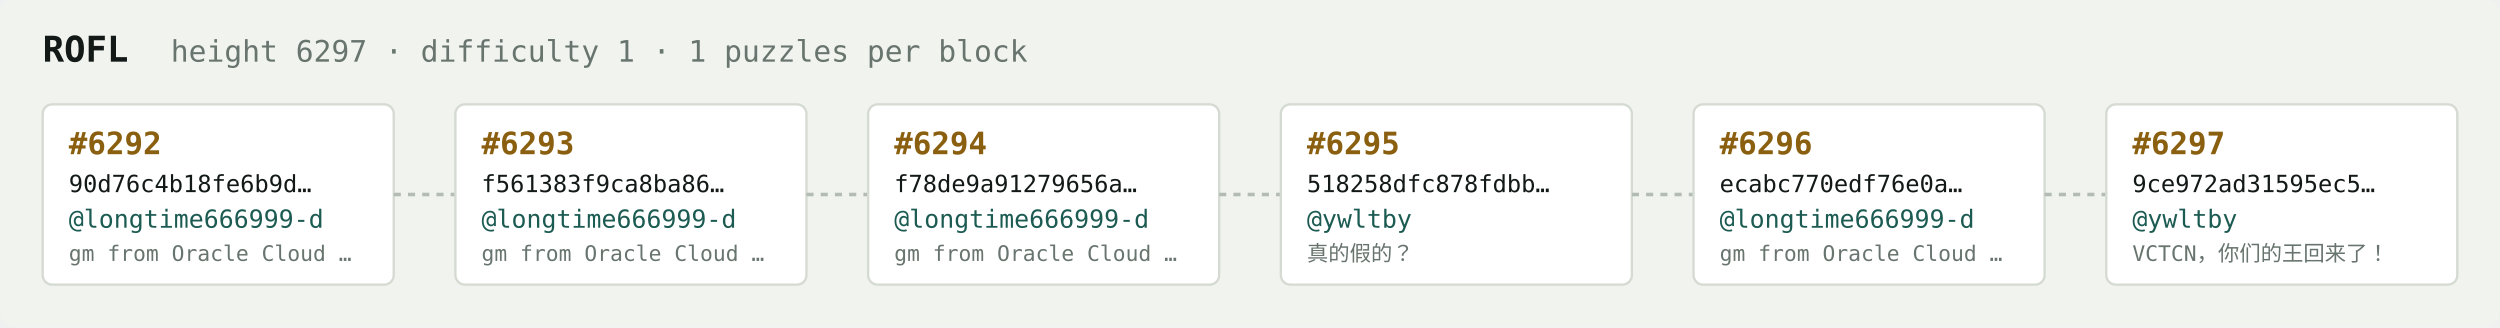
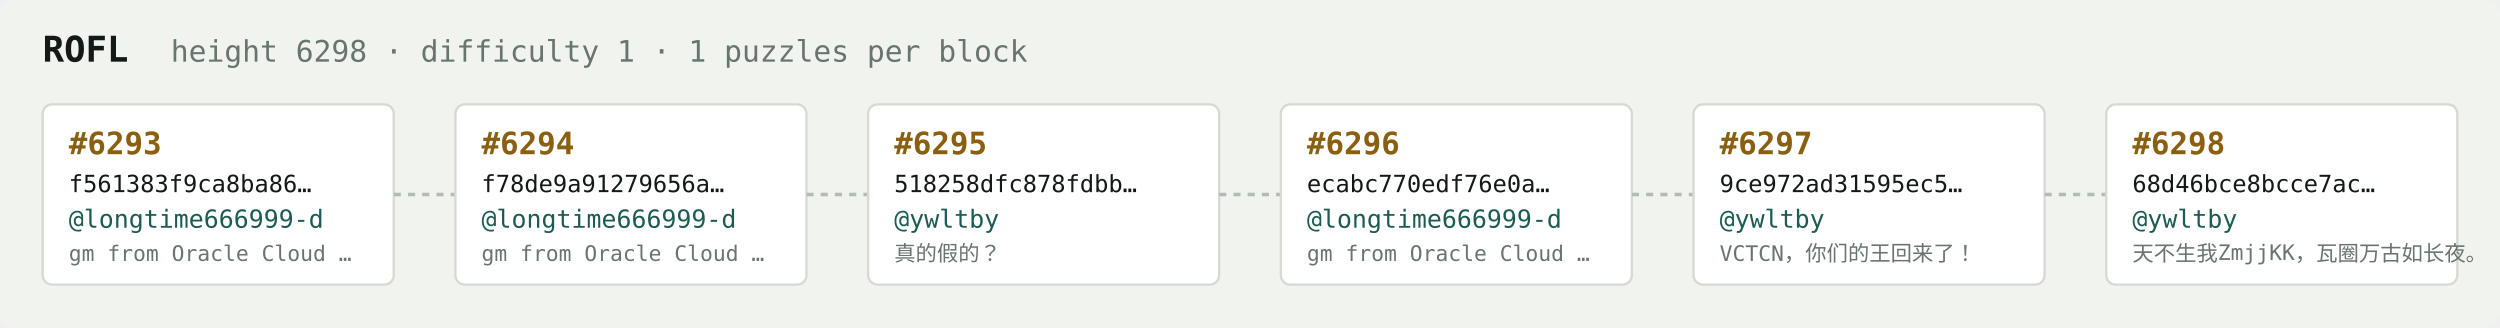
<svg xmlns="http://www.w3.org/2000/svg" width="1054" height="138" viewBox="0 0 1054 138" font-family="ui-monospace,SFMono-Regular,Menlo,monospace">
  <rect fill="#f1f3ef" width="1054" height="138" rx="6" />
  <text x="18" y="26" fill="#121916" font-size="15" font-weight="700">ROFL</text>
-   <text x="72" y="26" fill="#68746e" font-size="12.5">height 6297 · difficulty 1 · 1 puzzles per block</text>
+   <text x="72" y="26" fill="#68746e" font-size="12.5">height 6298 · difficulty 1 · 1 puzzles per block</text>
  <rect x="18" y="44" width="148" height="76" rx="4" fill="#ffffff" stroke="#d5dbd2" stroke-width="1" />
-   <text x="29" y="65" fill="#8a5f10" font-size="13" font-weight="700">#6292</text>
-   <text x="29" y="81" fill="#121916" font-size="10">90d76c4b18fe6b9d…</text>
+   <text x="29" y="65" fill="#8a5f10" font-size="13" font-weight="700">#6293</text>
+   <text x="29" y="81" fill="#121916" font-size="10">f561383f9ca8ba86…</text>
  <text x="29" y="96" fill="#1c5b52" font-size="10.5">@longtime666999-d</text>
  <text x="29" y="110" fill="#68746e" font-size="9">gm from Oracle Cloud …</text>
  <line x1="166" y1="82.0" x2="192" y2="82.0" stroke="#b3bcb4" stroke-width="1.5" stroke-dasharray="3 3" />
  <rect x="192" y="44" width="148" height="76" rx="4" fill="#ffffff" stroke="#d5dbd2" stroke-width="1" />
-   <text x="203" y="65" fill="#8a5f10" font-size="13" font-weight="700">#6293</text>
-   <text x="203" y="81" fill="#121916" font-size="10">f561383f9ca8ba86…</text>
+   <text x="203" y="65" fill="#8a5f10" font-size="13" font-weight="700">#6294</text>
+   <text x="203" y="81" fill="#121916" font-size="10">f78de9a91279656a…</text>
  <text x="203" y="96" fill="#1c5b52" font-size="10.5">@longtime666999-d</text>
  <text x="203" y="110" fill="#68746e" font-size="9">gm from Oracle Cloud …</text>
  <line x1="340" y1="82.0" x2="366" y2="82.0" stroke="#b3bcb4" stroke-width="1.5" stroke-dasharray="3 3" />
  <rect x="366" y="44" width="148" height="76" rx="4" fill="#ffffff" stroke="#d5dbd2" stroke-width="1" />
-   <text x="377" y="65" fill="#8a5f10" font-size="13" font-weight="700">#6294</text>
-   <text x="377" y="81" fill="#121916" font-size="10">f78de9a91279656a…</text>
-   <text x="377" y="96" fill="#1c5b52" font-size="10.5">@longtime666999-d</text>
-   <text x="377" y="110" fill="#68746e" font-size="9">gm from Oracle Cloud …</text>
+   <text x="377" y="65" fill="#8a5f10" font-size="13" font-weight="700">#6295</text>
+   <text x="377" y="81" fill="#121916" font-size="10">518258dfc878fdbb…</text>
+   <text x="377" y="96" fill="#1c5b52" font-size="10.5">@ywltby</text>
+   <text x="377" y="110" fill="#68746e" font-size="9">真的假的？</text>
  <line x1="514" y1="82.0" x2="540" y2="82.0" stroke="#b3bcb4" stroke-width="1.5" stroke-dasharray="3 3" />
  <rect x="540" y="44" width="148" height="76" rx="4" fill="#ffffff" stroke="#d5dbd2" stroke-width="1" />
-   <text x="551" y="65" fill="#8a5f10" font-size="13" font-weight="700">#6295</text>
-   <text x="551" y="81" fill="#121916" font-size="10">518258dfc878fdbb…</text>
-   <text x="551" y="96" fill="#1c5b52" font-size="10.5">@ywltby</text>
-   <text x="551" y="110" fill="#68746e" font-size="9">真的假的？</text>
+   <text x="551" y="65" fill="#8a5f10" font-size="13" font-weight="700">#6296</text>
+   <text x="551" y="81" fill="#121916" font-size="10">ecabc770edf76e0a…</text>
+   <text x="551" y="96" fill="#1c5b52" font-size="10.5">@longtime666999-d</text>
+   <text x="551" y="110" fill="#68746e" font-size="9">gm from Oracle Cloud …</text>
  <line x1="688" y1="82.0" x2="714" y2="82.0" stroke="#b3bcb4" stroke-width="1.5" stroke-dasharray="3 3" />
  <rect x="714" y="44" width="148" height="76" rx="4" fill="#ffffff" stroke="#d5dbd2" stroke-width="1" />
-   <text x="725" y="65" fill="#8a5f10" font-size="13" font-weight="700">#6296</text>
-   <text x="725" y="81" fill="#121916" font-size="10">ecabc770edf76e0a…</text>
-   <text x="725" y="96" fill="#1c5b52" font-size="10.5">@longtime666999-d</text>
-   <text x="725" y="110" fill="#68746e" font-size="9">gm from Oracle Cloud …</text>
+   <text x="725" y="65" fill="#8a5f10" font-size="13" font-weight="700">#6297</text>
+   <text x="725" y="81" fill="#121916" font-size="10">9ce972ad31595ec5…</text>
+   <text x="725" y="96" fill="#1c5b52" font-size="10.5">@ywltby</text>
+   <text x="725" y="110" fill="#68746e" font-size="9">VCTCN，你们的王回来了！</text>
  <line x1="862" y1="82.0" x2="888" y2="82.0" stroke="#b3bcb4" stroke-width="1.5" stroke-dasharray="3 3" />
  <rect x="888" y="44" width="148" height="76" rx="4" fill="#ffffff" stroke="#d5dbd2" stroke-width="1" />
-   <text x="899" y="65" fill="#8a5f10" font-size="13" font-weight="700">#6297</text>
-   <text x="899" y="81" fill="#121916" font-size="10">9ce972ad31595ec5…</text>
+   <text x="899" y="65" fill="#8a5f10" font-size="13" font-weight="700">#6298</text>
+   <text x="899" y="81" fill="#121916" font-size="10">68d46bce8bcce7ac…</text>
  <text x="899" y="96" fill="#1c5b52" font-size="10.5">@ywltby</text>
-   <text x="899" y="110" fill="#68746e" font-size="9">VCTCN，你们的王回来了！</text>
+   <text x="899" y="110" fill="#68746e" font-size="9">天不生我ZmjjKK，瓦圈万古如长夜。</text>
</svg>
